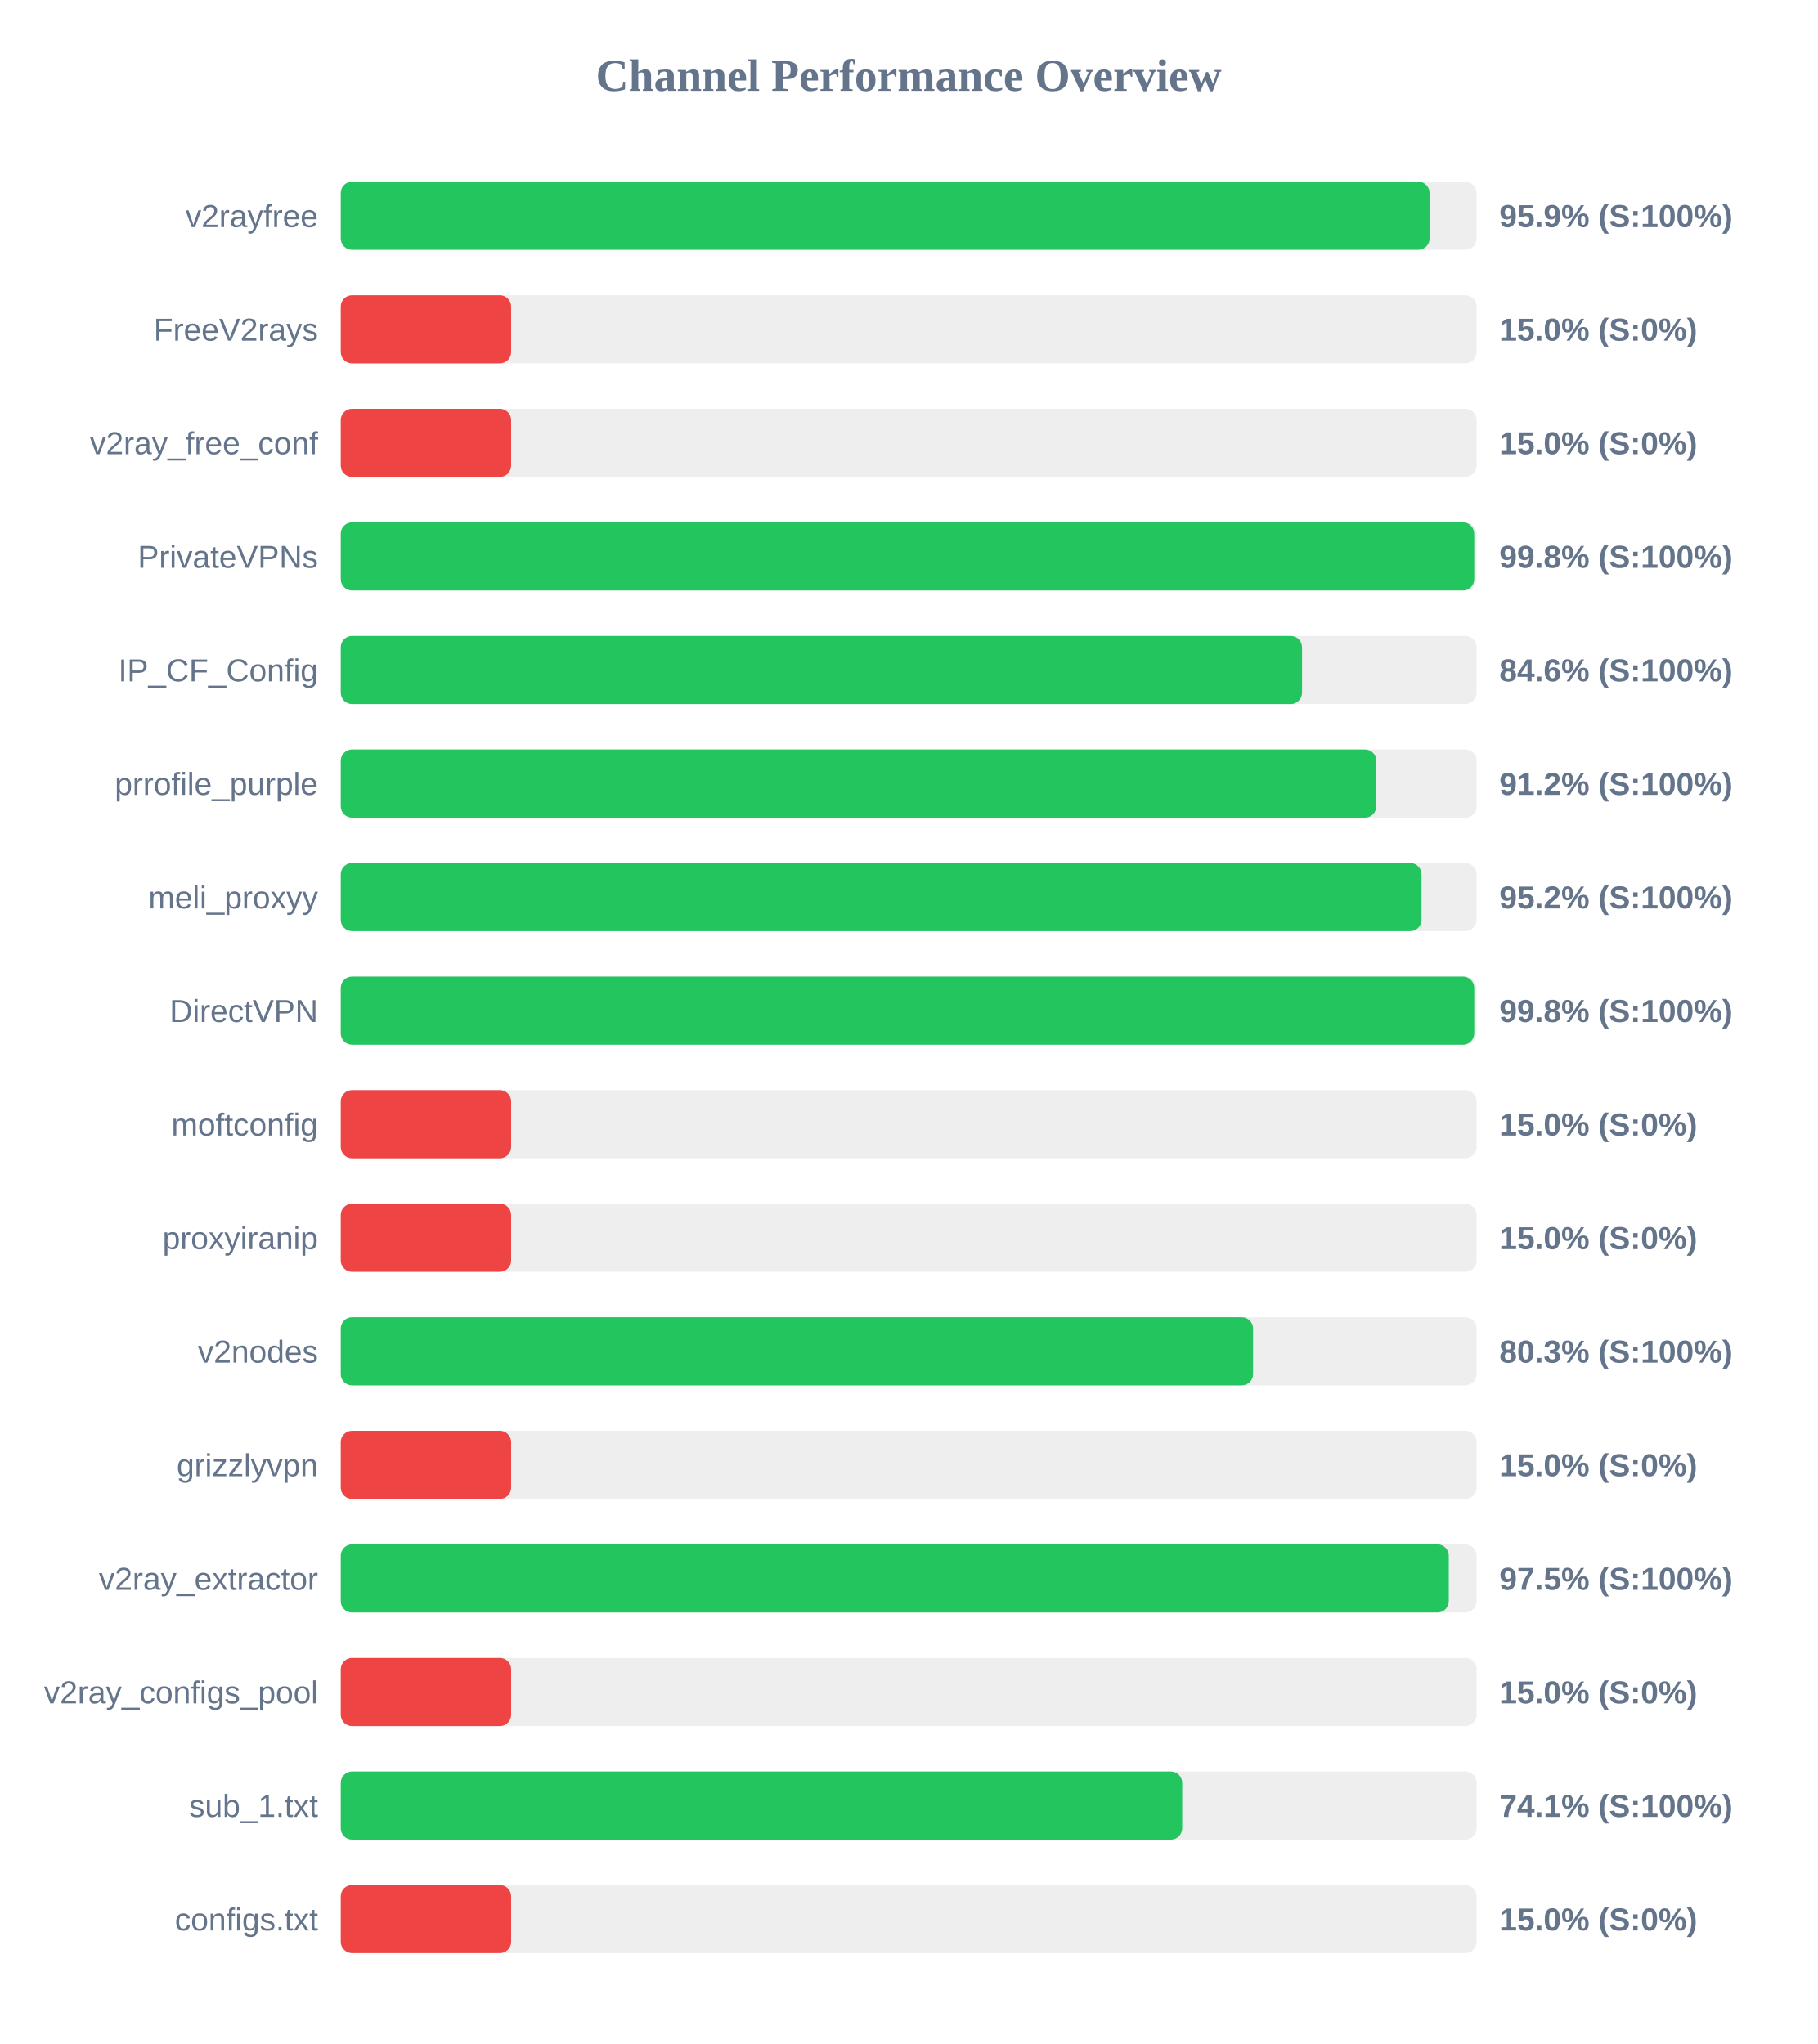
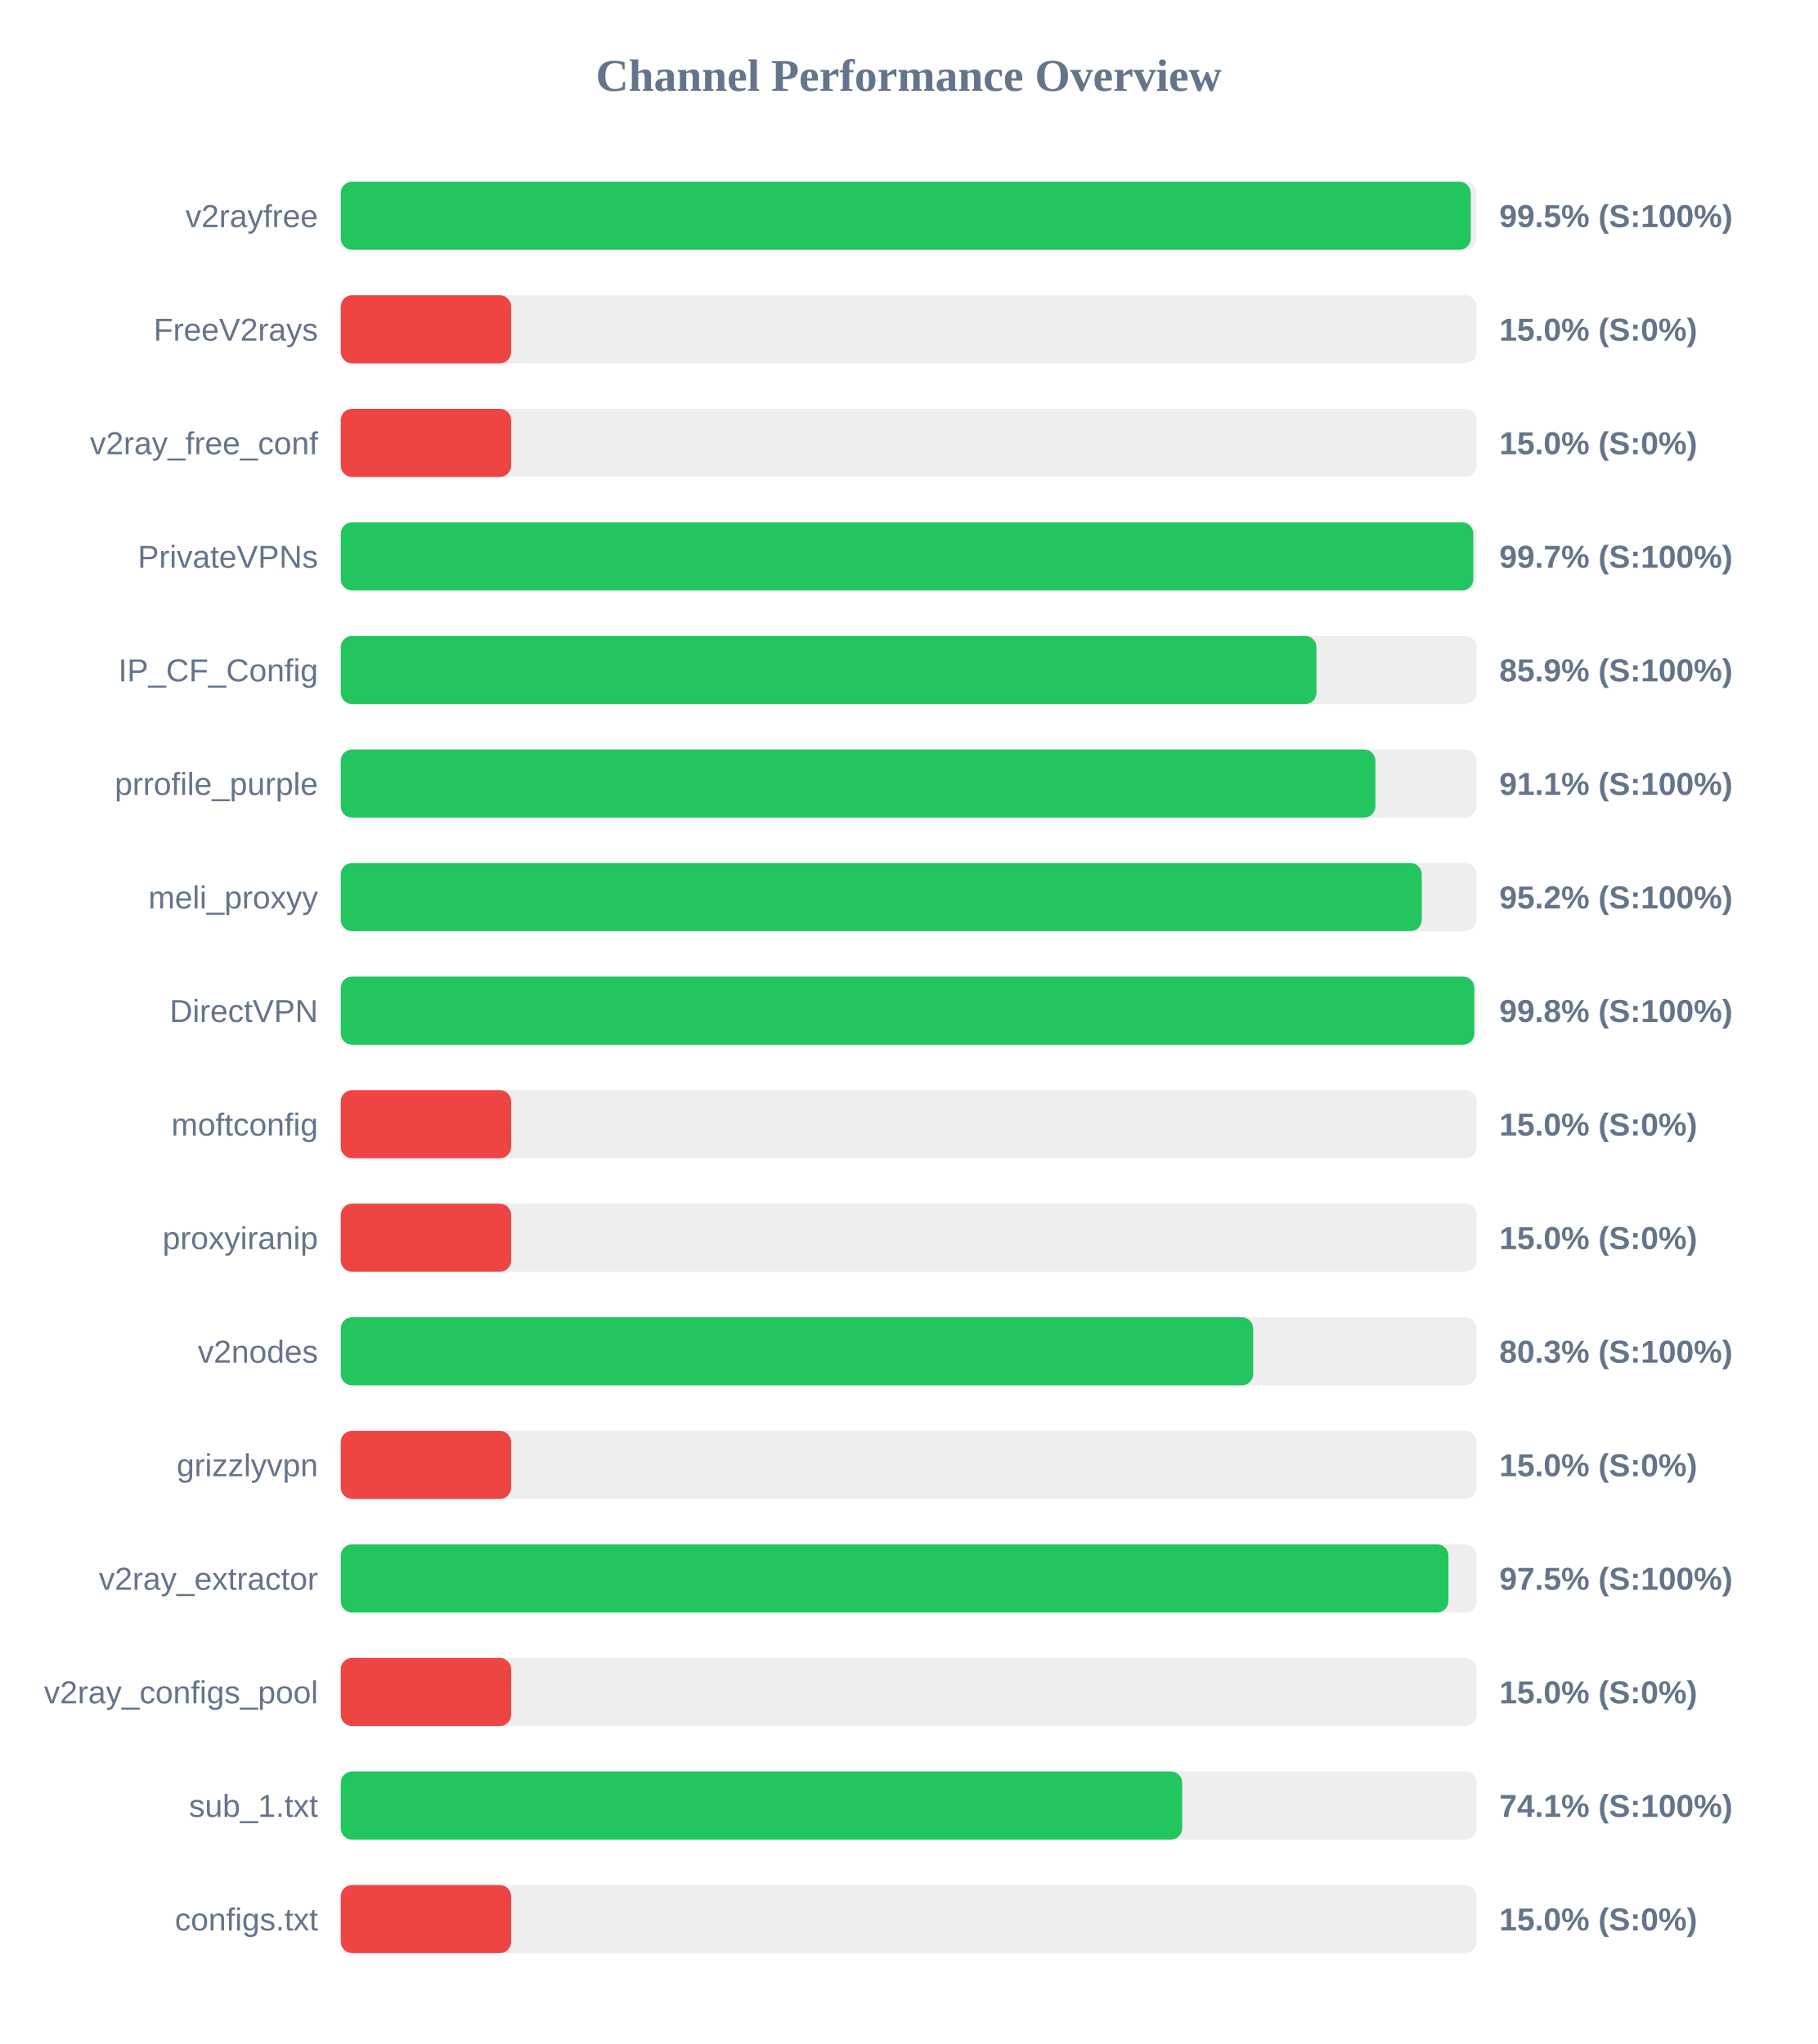
<svg xmlns="http://www.w3.org/2000/svg" width="800" height="900" version="1.1">
  <style>
        .row { font: 14px Arial; fill: #64748b; }
        .score { font: bold 14px Arial; fill: #64748b; }
    </style>
  <text x="400" y="40" text-anchor="middle" font-size="20px" font-weight="bold" fill="#64748b">Channel Performance Overview</text>
  <rect x="150" y="80" width="500" height="30" fill="#eee" rx="5" />
-   <rect x="150" y="80" width="479.3" height="30" fill="#22c55e" rx="5" />
+   <rect x="150" y="80" width="497.4" height="30" fill="#22c55e" rx="5" />
  <text x="140" y="100" text-anchor="end" class="row">v2rayfree</text>
-   <text x="660" y="100" text-anchor="start" class="score">95.9% (S:100%)</text>
+   <text x="660" y="100" text-anchor="start" class="score">99.5% (S:100%)</text>
  <rect x="150" y="130" width="500" height="30" fill="#eee" rx="5" />
  <rect x="150" y="130" width="75.0" height="30" fill="#ef4444" rx="5" />
  <text x="140" y="150" text-anchor="end" class="row">FreeV2rays</text>
  <text x="660" y="150" text-anchor="start" class="score">15.0% (S:0%)</text>
  <rect x="150" y="180" width="500" height="30" fill="#eee" rx="5" />
  <rect x="150" y="180" width="75.0" height="30" fill="#ef4444" rx="5" />
  <text x="140" y="200" text-anchor="end" class="row">v2ray_free_conf</text>
  <text x="660" y="200" text-anchor="start" class="score">15.0% (S:0%)</text>
  <rect x="150" y="230" width="500" height="30" fill="#eee" rx="5" />
-   <rect x="150" y="230" width="498.95" height="30" fill="#22c55e" rx="5" />
+   <rect x="150" y="230" width="498.55" height="30" fill="#22c55e" rx="5" />
  <text x="140" y="250" text-anchor="end" class="row">PrivateVPNs</text>
-   <text x="660" y="250" text-anchor="start" class="score">99.8% (S:100%)</text>
+   <text x="660" y="250" text-anchor="start" class="score">99.7% (S:100%)</text>
  <rect x="150" y="280" width="500" height="30" fill="#eee" rx="5" />
-   <rect x="150" y="280" width="423.15" height="30" fill="#22c55e" rx="5" />
+   <rect x="150" y="280" width="429.5" height="30" fill="#22c55e" rx="5" />
  <text x="140" y="300" text-anchor="end" class="row">IP_CF_Config</text>
-   <text x="660" y="300" text-anchor="start" class="score">84.6% (S:100%)</text>
+   <text x="660" y="300" text-anchor="start" class="score">85.9% (S:100%)</text>
  <rect x="150" y="330" width="500" height="30" fill="#eee" rx="5" />
-   <rect x="150" y="330" width="455.85" height="30" fill="#22c55e" rx="5" />
+   <rect x="150" y="330" width="455.45" height="30" fill="#22c55e" rx="5" />
  <text x="140" y="350" text-anchor="end" class="row">prrofile_purple</text>
-   <text x="660" y="350" text-anchor="start" class="score">91.2% (S:100%)</text>
+   <text x="660" y="350" text-anchor="start" class="score">91.1% (S:100%)</text>
  <rect x="150" y="380" width="500" height="30" fill="#eee" rx="5" />
-   <rect x="150" y="380" width="475.75" height="30" fill="#22c55e" rx="5" />
+   <rect x="150" y="380" width="475.85" height="30" fill="#22c55e" rx="5" />
  <text x="140" y="400" text-anchor="end" class="row">meli_proxyy</text>
  <text x="660" y="400" text-anchor="start" class="score">95.2% (S:100%)</text>
  <rect x="150" y="430" width="500" height="30" fill="#eee" rx="5" />
-   <rect x="150" y="430" width="498.95" height="30" fill="#22c55e" rx="5" />
+   <rect x="150" y="430" width="499.0" height="30" fill="#22c55e" rx="5" />
  <text x="140" y="450" text-anchor="end" class="row">DirectVPN</text>
  <text x="660" y="450" text-anchor="start" class="score">99.8% (S:100%)</text>
  <rect x="150" y="480" width="500" height="30" fill="#eee" rx="5" />
  <rect x="150" y="480" width="75.0" height="30" fill="#ef4444" rx="5" />
  <text x="140" y="500" text-anchor="end" class="row">moftconfig</text>
  <text x="660" y="500" text-anchor="start" class="score">15.0% (S:0%)</text>
  <rect x="150" y="530" width="500" height="30" fill="#eee" rx="5" />
  <rect x="150" y="530" width="75.0" height="30" fill="#ef4444" rx="5" />
  <text x="140" y="550" text-anchor="end" class="row">proxyiranip</text>
  <text x="660" y="550" text-anchor="start" class="score">15.0% (S:0%)</text>
  <rect x="150" y="580" width="500" height="30" fill="#eee" rx="5" />
-   <rect x="150" y="580" width="401.6" height="30" fill="#22c55e" rx="5" />
+   <rect x="150" y="580" width="401.65" height="30" fill="#22c55e" rx="5" />
  <text x="140" y="600" text-anchor="end" class="row">v2nodes</text>
  <text x="660" y="600" text-anchor="start" class="score">80.3% (S:100%)</text>
  <rect x="150" y="630" width="500" height="30" fill="#eee" rx="5" />
  <rect x="150" y="630" width="75.0" height="30" fill="#ef4444" rx="5" />
  <text x="140" y="650" text-anchor="end" class="row">grizzlyvpn</text>
  <text x="660" y="650" text-anchor="start" class="score">15.0% (S:0%)</text>
  <rect x="150" y="680" width="500" height="30" fill="#eee" rx="5" />
-   <rect x="150" y="680" width="487.75" height="30" fill="#22c55e" rx="5" />
+   <rect x="150" y="680" width="487.6" height="30" fill="#22c55e" rx="5" />
  <text x="140" y="700" text-anchor="end" class="row">v2ray_extractor</text>
  <text x="660" y="700" text-anchor="start" class="score">97.5% (S:100%)</text>
  <rect x="150" y="730" width="500" height="30" fill="#eee" rx="5" />
  <rect x="150" y="730" width="75.0" height="30" fill="#ef4444" rx="5" />
  <text x="140" y="750" text-anchor="end" class="row">v2ray_configs_pool</text>
  <text x="660" y="750" text-anchor="start" class="score">15.0% (S:0%)</text>
  <rect x="150" y="780" width="500" height="30" fill="#eee" rx="5" />
  <rect x="150" y="780" width="370.4" height="30" fill="#22c55e" rx="5" />
  <text x="140" y="800" text-anchor="end" class="row">sub_1.txt</text>
  <text x="660" y="800" text-anchor="start" class="score">74.1% (S:100%)</text>
  <rect x="150" y="830" width="500" height="30" fill="#eee" rx="5" />
  <rect x="150" y="830" width="75.0" height="30" fill="#ef4444" rx="5" />
  <text x="140" y="850" text-anchor="end" class="row">configs.txt</text>
  <text x="660" y="850" text-anchor="start" class="score">15.0% (S:0%)</text>
</svg>
